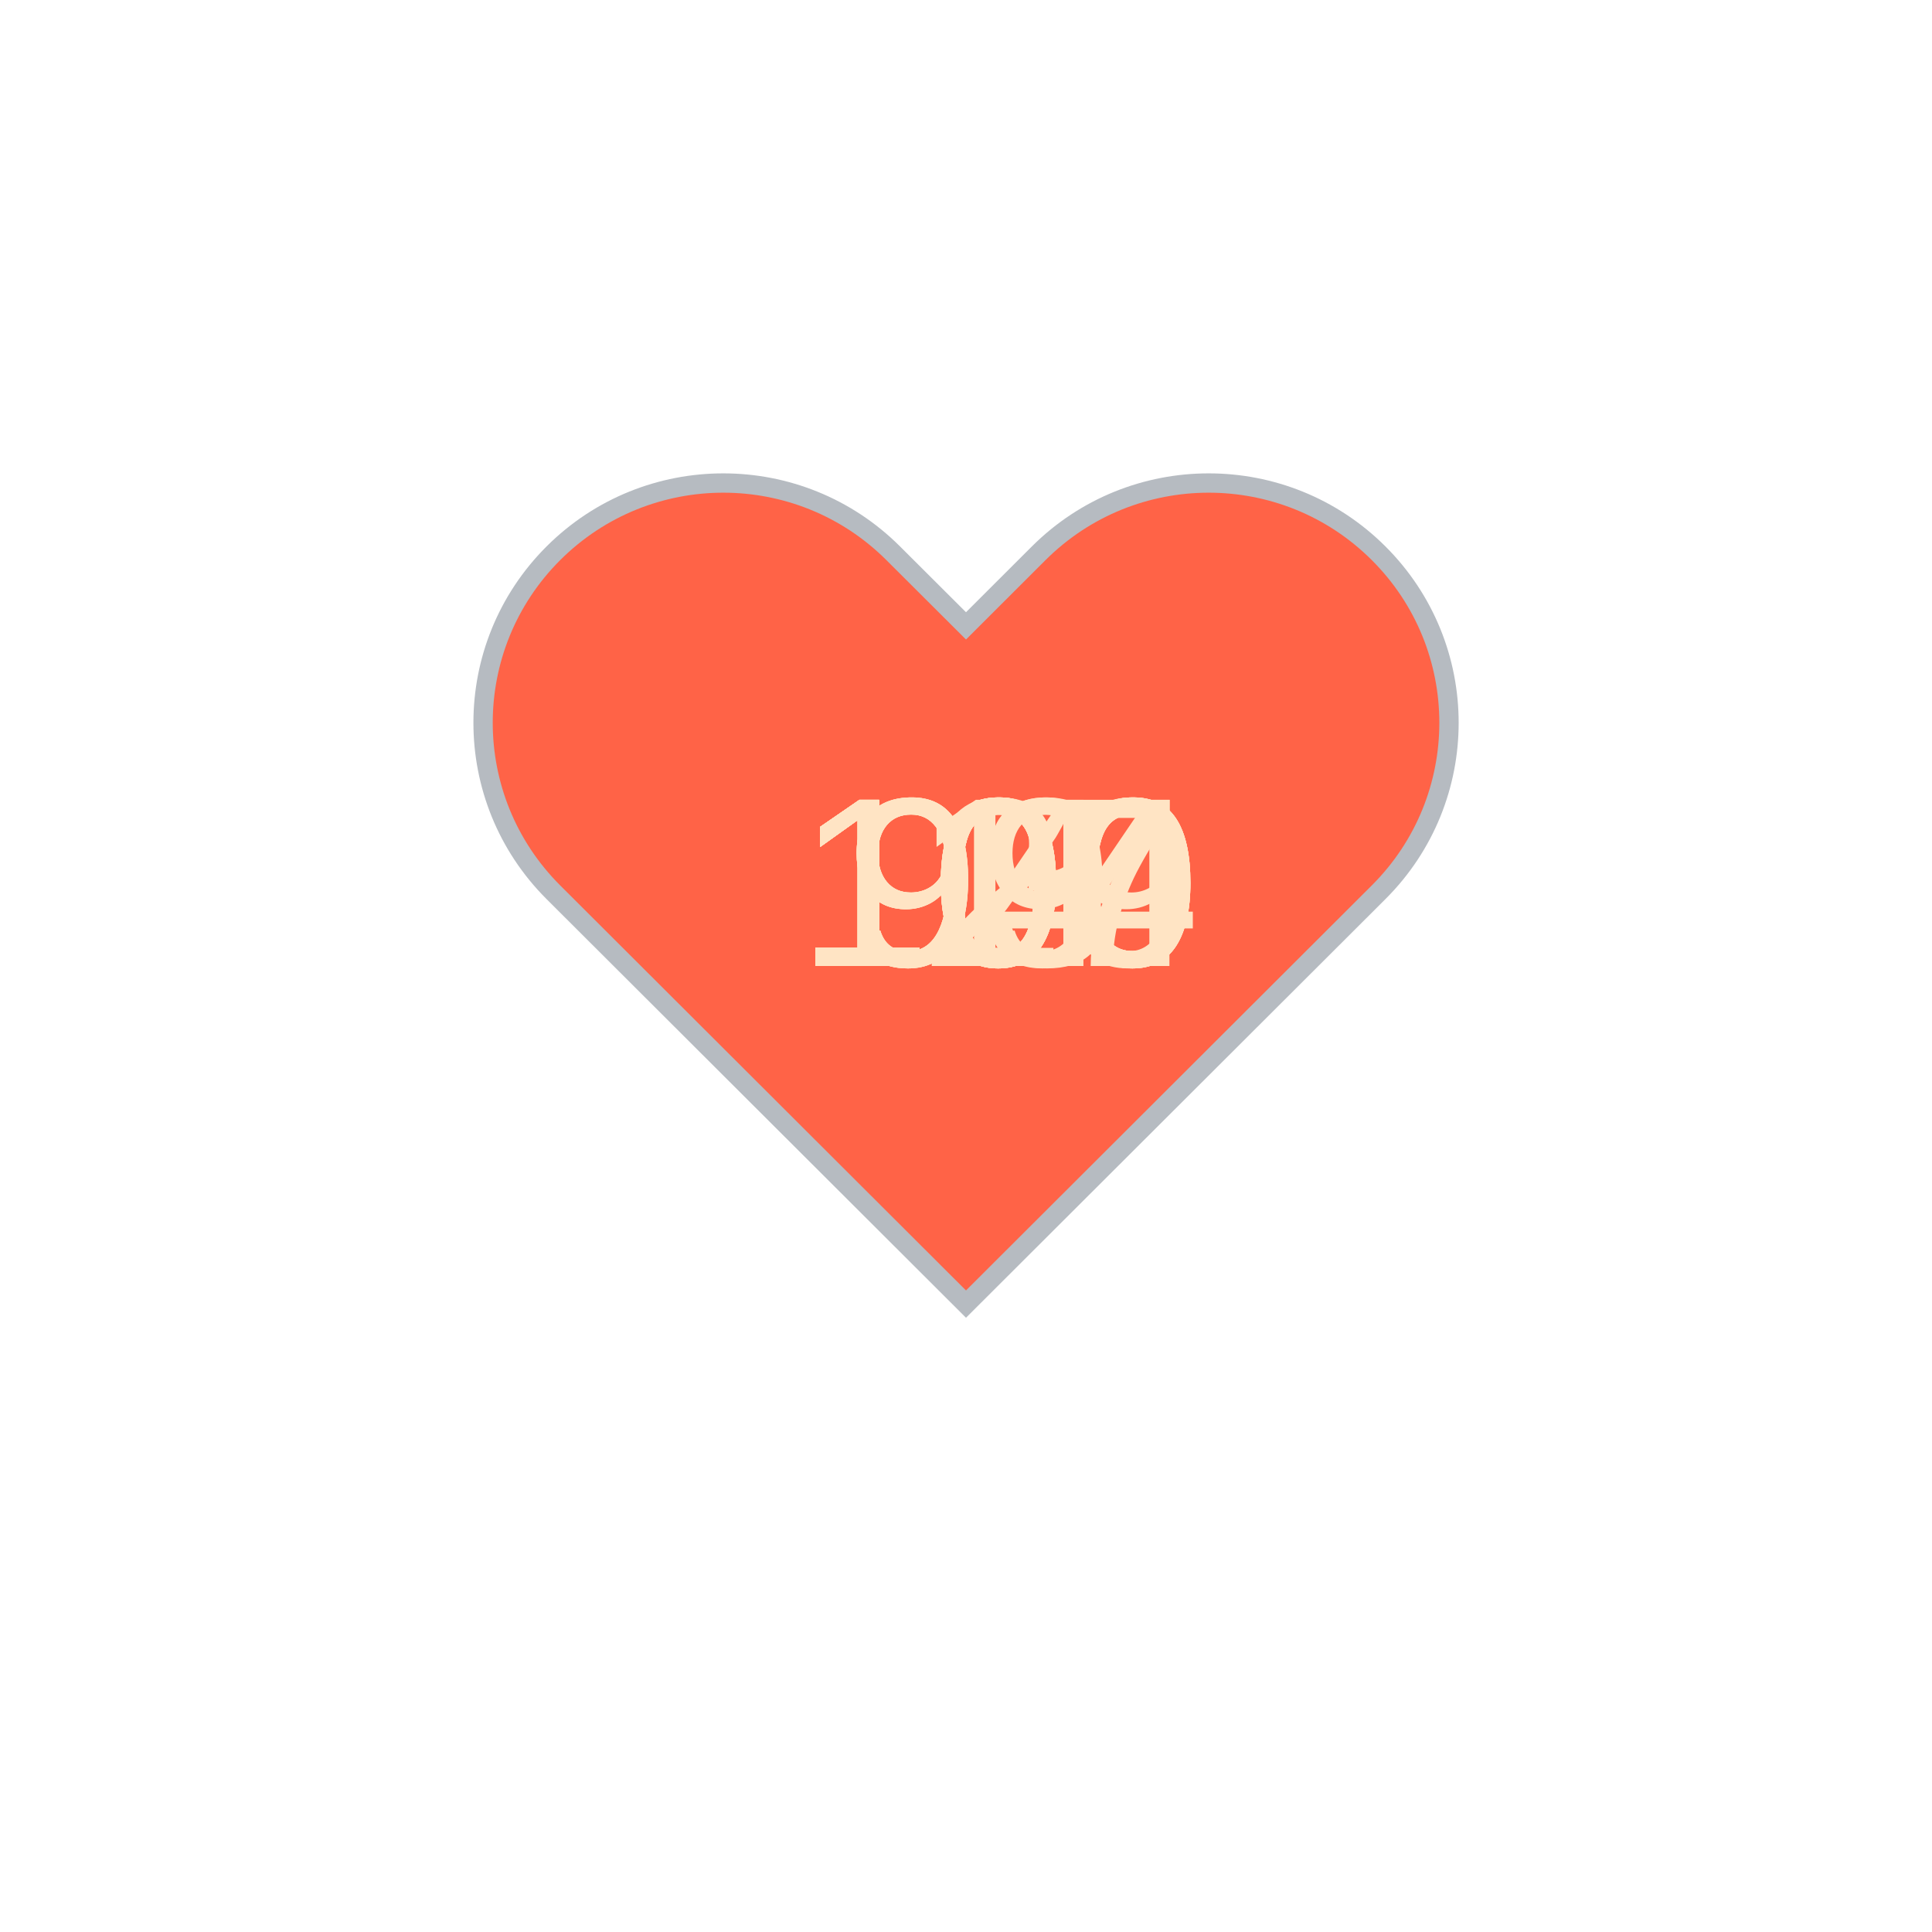
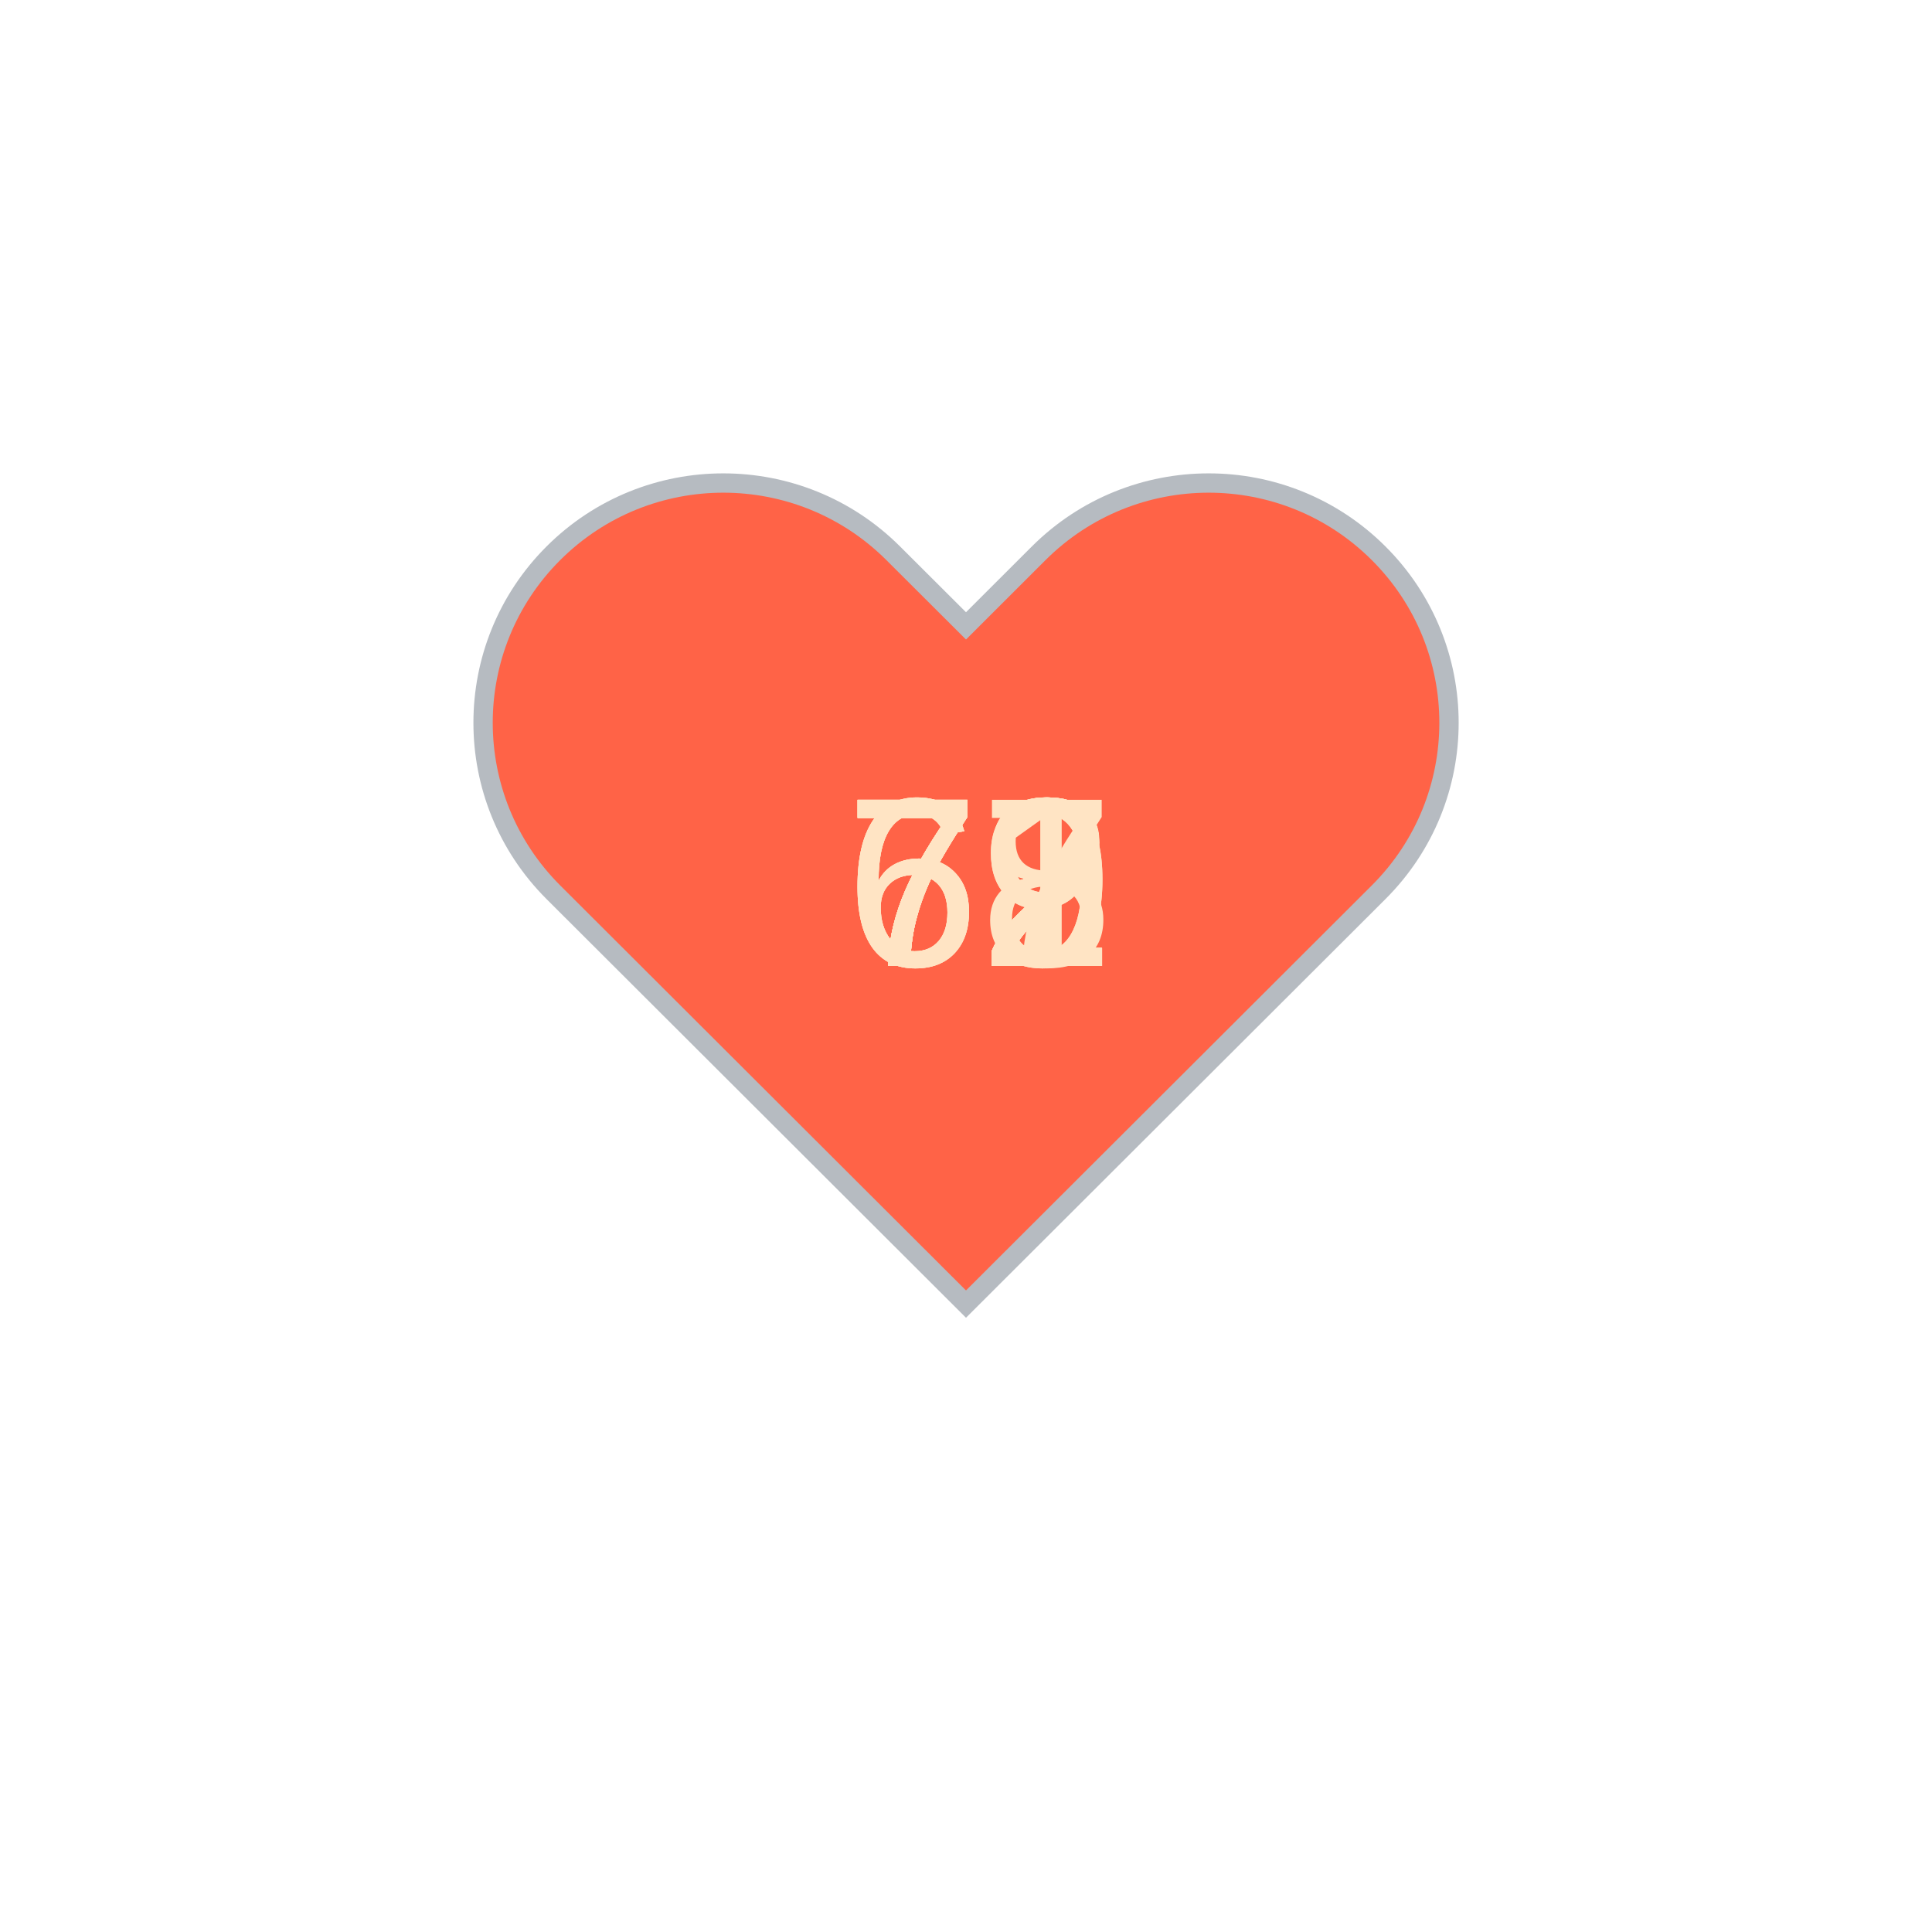
<svg xmlns="http://www.w3.org/2000/svg" baseProfile="full" height="150" version="1.1" viewBox="0,0,200,200" width="150">
  <defs />
  <g transform="translate(100 100)">
    <path d="M92.71,7.27L92.71,7.27c-9.71-9.69-25.46-9.69-35.18,0L50,14.79l-7.54-7.52C32.75-2.42,17-2.42,7.29,7.27v0 c-9.71,9.69-9.71,25.41,0,35.1L50,85l42.71-42.63C102.43,32.68,102.43,16.96,92.71,7.27z" fill="tomato" stroke="#B6BBC1" stroke-width="2" transform="translate(-50 -50)" />
    <animateTransform additive="sum" attributeName="transform" dur="1.2s" repeatCount="indefinite" type="scale" values="1; 1.5; 1.25; 1.5; 1.5; 1;" />
-     <text fill="bisque" style="font-size:25px; font-family:Arial" transform="translate(-12.5 0)">99<animate attributeName="visibility" dur="12.0s" keyTimes="0;0.1;0.2;0.3;0.4;0.5;0.6;0.7;0.8;0.9;1.0" repeatCount="indefinite" values="visible;hidden;hidden;hidden;hidden;hidden;hidden;hidden;hidden;hidden;hidden" />
+     <text fill="bisque" style="font-size:25px; font-family:Arial" transform="translate(-12.5 0)">68<animate attributeName="visibility" dur="12.0s" keyTimes="0;0.1;0.2;0.3;0.4;0.5;0.6;0.7;0.8;0.9;1.0" repeatCount="indefinite" values="visible;hidden;hidden;hidden;hidden;hidden;hidden;hidden;hidden;hidden;hidden" />
    </text>
-     <text fill="bisque" style="font-size:25px; font-family:Arial" transform="translate(-17.5 0)">100<animate attributeName="visibility" dur="12.0s" keyTimes="0;0.1;0.2;0.3;0.4;0.5;0.6;0.7;0.8;0.9;1.0" repeatCount="indefinite" values="hidden;visible;hidden;hidden;hidden;hidden;hidden;hidden;hidden;hidden;hidden" />
+     <text fill="bisque" style="font-size:25px; font-family:Arial" transform="translate(-12.5 0)">72<animate attributeName="visibility" dur="12.0s" keyTimes="0;0.1;0.2;0.3;0.4;0.5;0.6;0.7;0.8;0.9;1.0" repeatCount="indefinite" values="hidden;visible;hidden;hidden;hidden;hidden;hidden;hidden;hidden;hidden;hidden" />
    </text>
-     <text fill="bisque" style="font-size:25px; font-family:Arial" transform="translate(-17.5 0)">109<animate attributeName="visibility" dur="12.0s" keyTimes="0;0.1;0.2;0.3;0.4;0.5;0.6;0.7;0.8;0.9;1.0" repeatCount="indefinite" values="hidden;hidden;visible;hidden;hidden;hidden;hidden;hidden;hidden;hidden;hidden" />
+     <text fill="bisque" style="font-size:25px; font-family:Arial" transform="translate(-12.5 0)">67<animate attributeName="visibility" dur="12.0s" keyTimes="0;0.1;0.2;0.3;0.4;0.5;0.6;0.7;0.8;0.9;1.0" repeatCount="indefinite" values="hidden;hidden;visible;hidden;hidden;hidden;hidden;hidden;hidden;hidden;hidden" />
    </text>
-     <text fill="bisque" style="font-size:25px; font-family:Arial" transform="translate(-17.5 0)">120<animate attributeName="visibility" dur="12.0s" keyTimes="0;0.1;0.2;0.3;0.4;0.5;0.6;0.7;0.8;0.9;1.0" repeatCount="indefinite" values="hidden;hidden;hidden;visible;hidden;hidden;hidden;hidden;hidden;hidden;hidden" />
+     <text fill="bisque" style="font-size:25px; font-family:Arial" transform="translate(-12.5 0)">69<animate attributeName="visibility" dur="12.0s" keyTimes="0;0.1;0.2;0.3;0.4;0.5;0.6;0.7;0.8;0.9;1.0" repeatCount="indefinite" values="hidden;hidden;hidden;visible;hidden;hidden;hidden;hidden;hidden;hidden;hidden" />
    </text>
-     <text fill="bisque" style="font-size:25px; font-family:Arial" transform="translate(-17.5 0)">104<animate attributeName="visibility" dur="12.0s" keyTimes="0;0.1;0.2;0.3;0.4;0.5;0.6;0.7;0.8;0.9;1.0" repeatCount="indefinite" values="hidden;hidden;hidden;hidden;visible;hidden;hidden;hidden;hidden;hidden;hidden" />
+     <text fill="bisque" style="font-size:25px; font-family:Arial" transform="translate(-12.5 0)">72<animate attributeName="visibility" dur="12.0s" keyTimes="0;0.1;0.2;0.3;0.4;0.5;0.6;0.7;0.8;0.9;1.0" repeatCount="indefinite" values="hidden;hidden;hidden;hidden;visible;hidden;hidden;hidden;hidden;hidden;hidden" />
    </text>
-     <text fill="bisque" style="font-size:25px; font-family:Arial" transform="translate(-12.5 0)">94<animate attributeName="visibility" dur="12.0s" keyTimes="0;0.1;0.2;0.3;0.4;0.5;0.6;0.7;0.8;0.9;1.0" repeatCount="indefinite" values="hidden;hidden;hidden;hidden;hidden;visible;hidden;hidden;hidden;hidden;hidden" />
+     <text fill="bisque" style="font-size:25px; font-family:Arial" transform="translate(-12.5 0)">72<animate attributeName="visibility" dur="12.0s" keyTimes="0;0.1;0.2;0.3;0.4;0.5;0.6;0.7;0.8;0.9;1.0" repeatCount="indefinite" values="hidden;hidden;hidden;hidden;hidden;visible;hidden;hidden;hidden;hidden;hidden" />
    </text>
-     <text fill="bisque" style="font-size:25px; font-family:Arial" transform="translate(-12.5 0)">93<animate attributeName="visibility" dur="12.0s" keyTimes="0;0.1;0.2;0.3;0.4;0.5;0.6;0.7;0.8;0.9;1.0" repeatCount="indefinite" values="hidden;hidden;hidden;hidden;hidden;hidden;visible;hidden;hidden;hidden;hidden" />
+     <text fill="bisque" style="font-size:25px; font-family:Arial" transform="translate(-12.5 0)">72<animate attributeName="visibility" dur="12.0s" keyTimes="0;0.1;0.2;0.3;0.4;0.5;0.6;0.7;0.8;0.9;1.0" repeatCount="indefinite" values="hidden;hidden;hidden;hidden;hidden;hidden;visible;hidden;hidden;hidden;hidden" />
    </text>
-     <text fill="bisque" style="font-size:25px; font-family:Arial" transform="translate(-17.5 0)">100<animate attributeName="visibility" dur="12.0s" keyTimes="0;0.1;0.2;0.3;0.4;0.5;0.6;0.7;0.8;0.9;1.0" repeatCount="indefinite" values="hidden;hidden;hidden;hidden;hidden;hidden;hidden;visible;hidden;hidden;hidden" />
+     <text fill="bisque" style="font-size:25px; font-family:Arial" transform="translate(-12.5 0)">79<animate attributeName="visibility" dur="12.0s" keyTimes="0;0.1;0.2;0.3;0.4;0.5;0.6;0.7;0.8;0.9;1.0" repeatCount="indefinite" values="hidden;hidden;hidden;hidden;hidden;hidden;hidden;visible;hidden;hidden;hidden" />
    </text>
-     <text fill="bisque" style="font-size:25px; font-family:Arial" transform="translate(-17.5 0)">117<animate attributeName="visibility" dur="12.0s" keyTimes="0;0.1;0.2;0.3;0.4;0.5;0.6;0.7;0.8;0.9;1.0" repeatCount="indefinite" values="hidden;hidden;hidden;hidden;hidden;hidden;hidden;hidden;visible;hidden;hidden" />
+     <text fill="bisque" style="font-size:25px; font-family:Arial" transform="translate(-12.5 0)">72<animate attributeName="visibility" dur="12.0s" keyTimes="0;0.1;0.2;0.3;0.4;0.5;0.6;0.7;0.8;0.9;1.0" repeatCount="indefinite" values="hidden;hidden;hidden;hidden;hidden;hidden;hidden;hidden;visible;hidden;hidden" />
    </text>
-     <text fill="bisque" style="font-size:25px; font-family:Arial" transform="translate(-17.5 0)">100<animate attributeName="visibility" dur="12.0s" keyTimes="0;0.1;0.2;0.3;0.4;0.5;0.6;0.7;0.8;0.9;1.0" repeatCount="indefinite" values="hidden;hidden;hidden;hidden;hidden;hidden;hidden;hidden;hidden;visible;hidden" />
+     <text fill="bisque" style="font-size:25px; font-family:Arial" transform="translate(-12.5 0)">71<animate attributeName="visibility" dur="12.0s" keyTimes="0;0.1;0.2;0.3;0.4;0.5;0.6;0.7;0.8;0.9;1.0" repeatCount="indefinite" values="hidden;hidden;hidden;hidden;hidden;hidden;hidden;hidden;hidden;visible;hidden" />
    </text>
  </g>
</svg>
